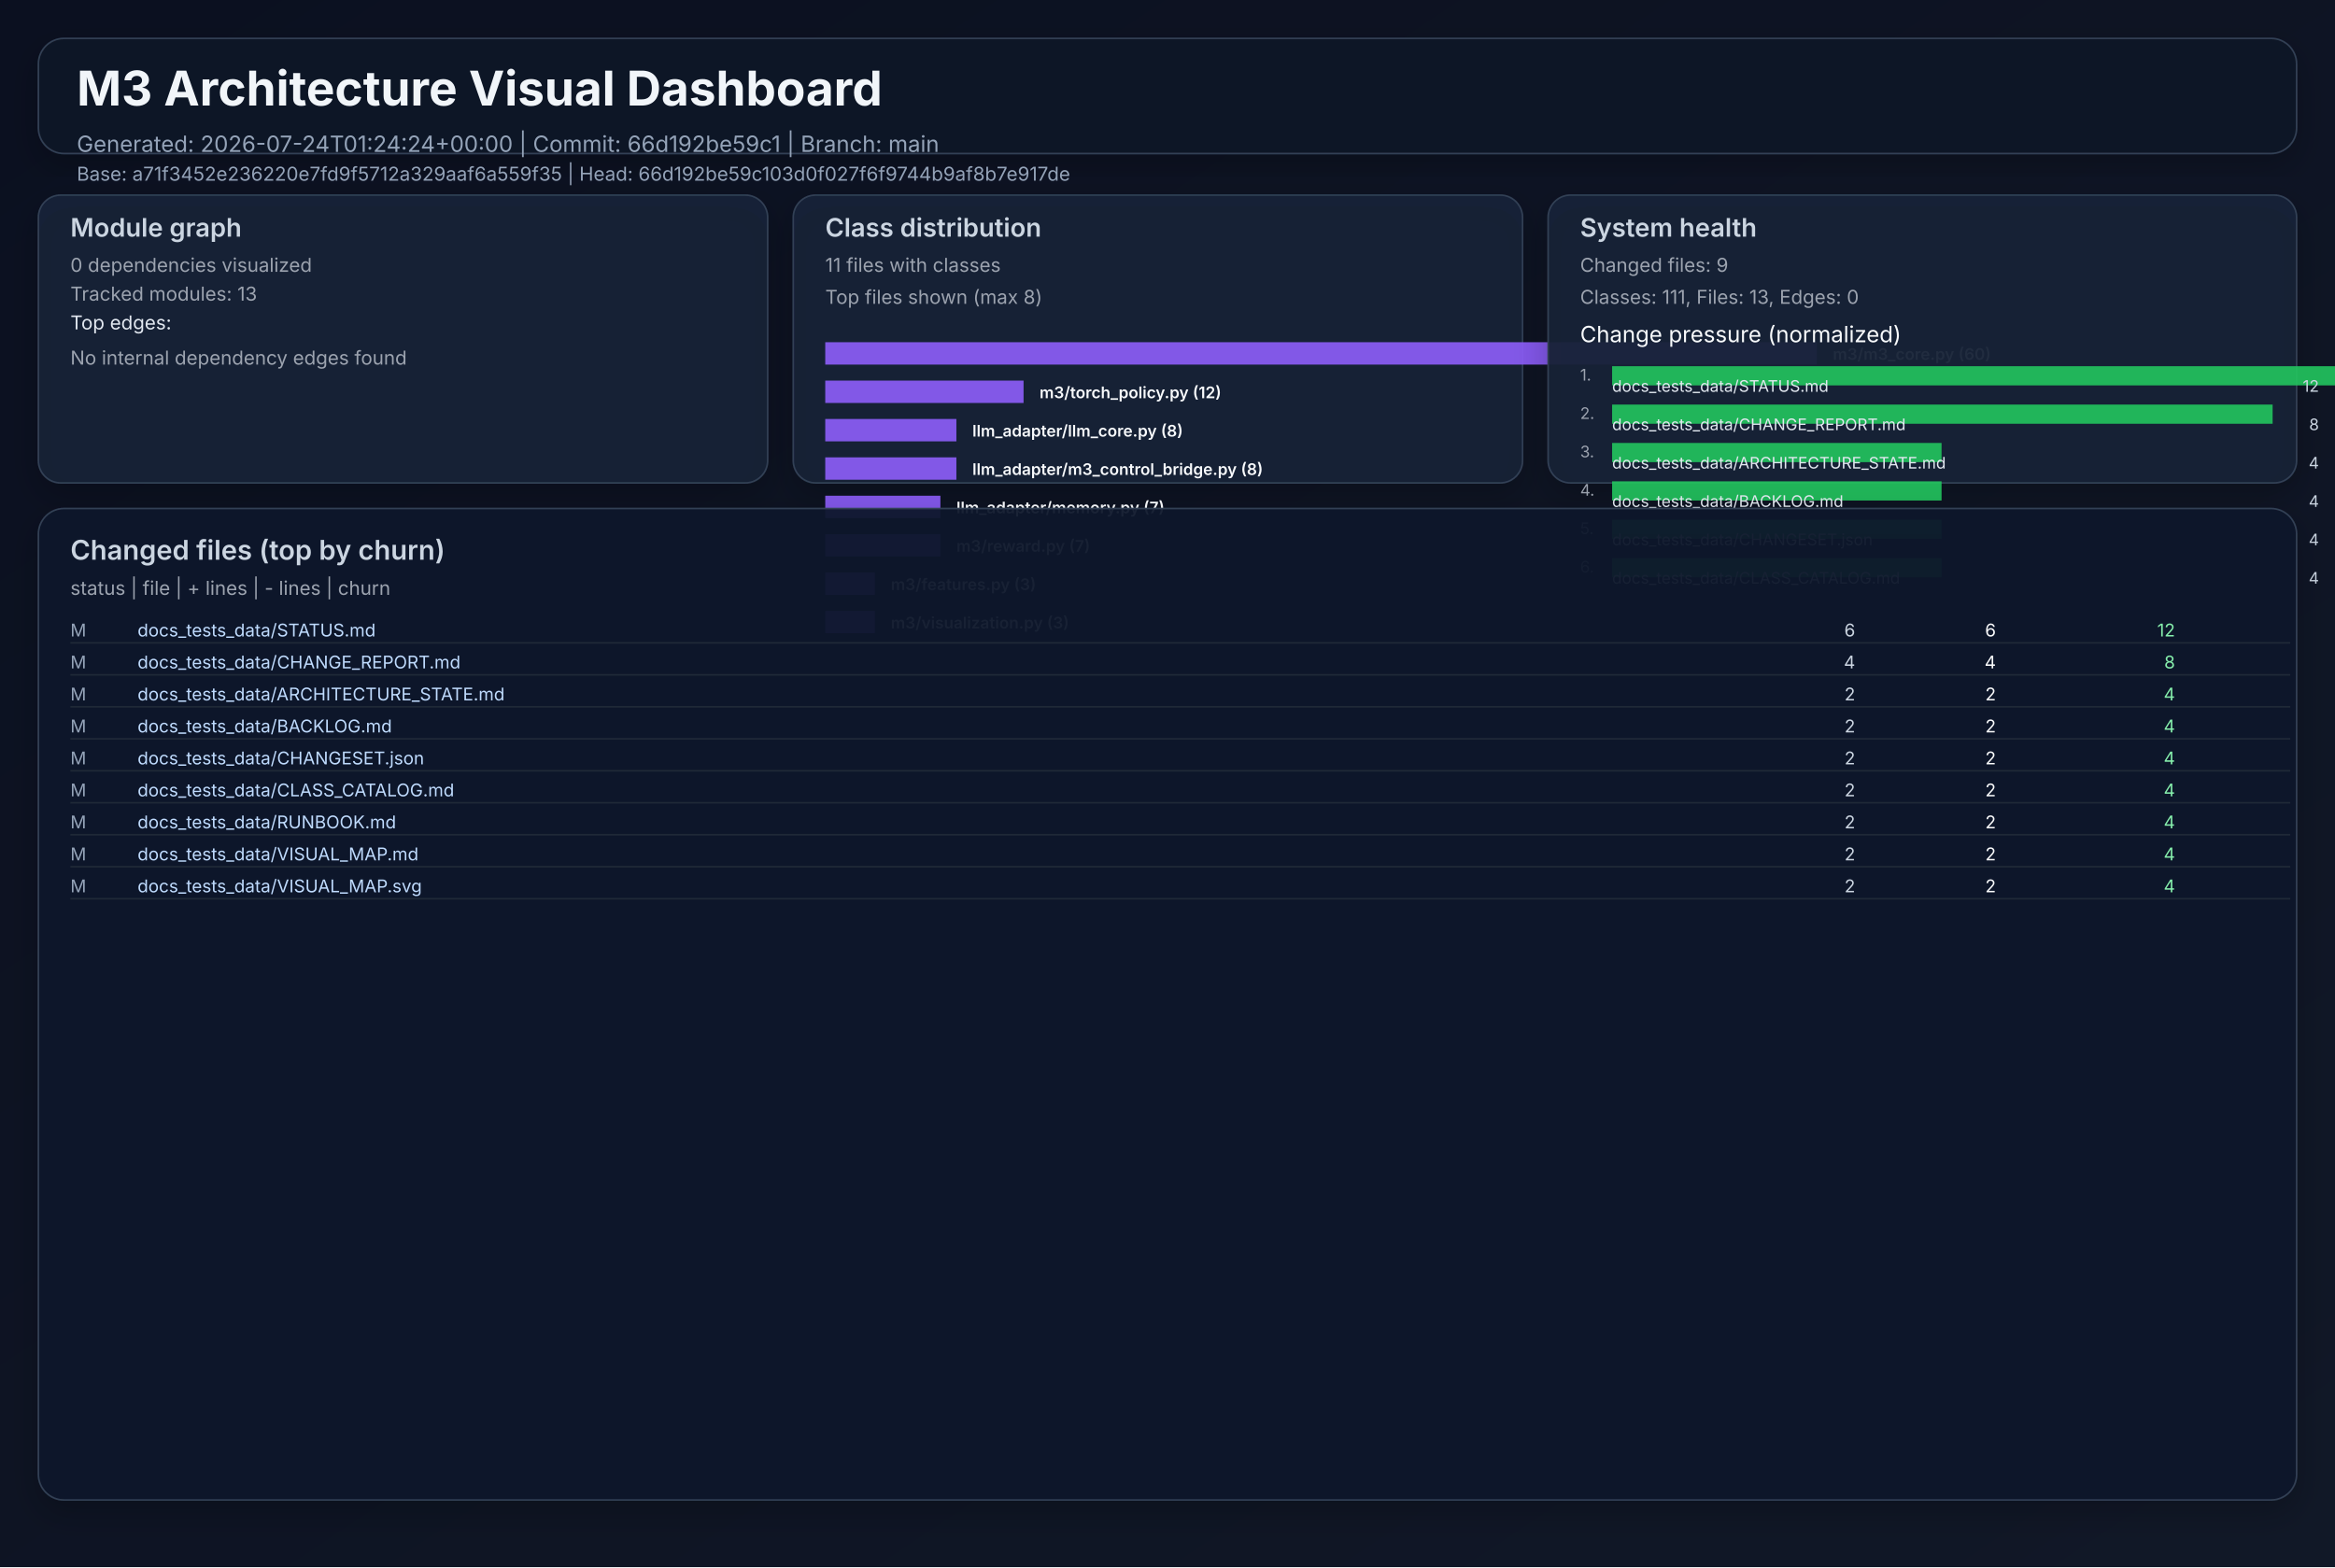
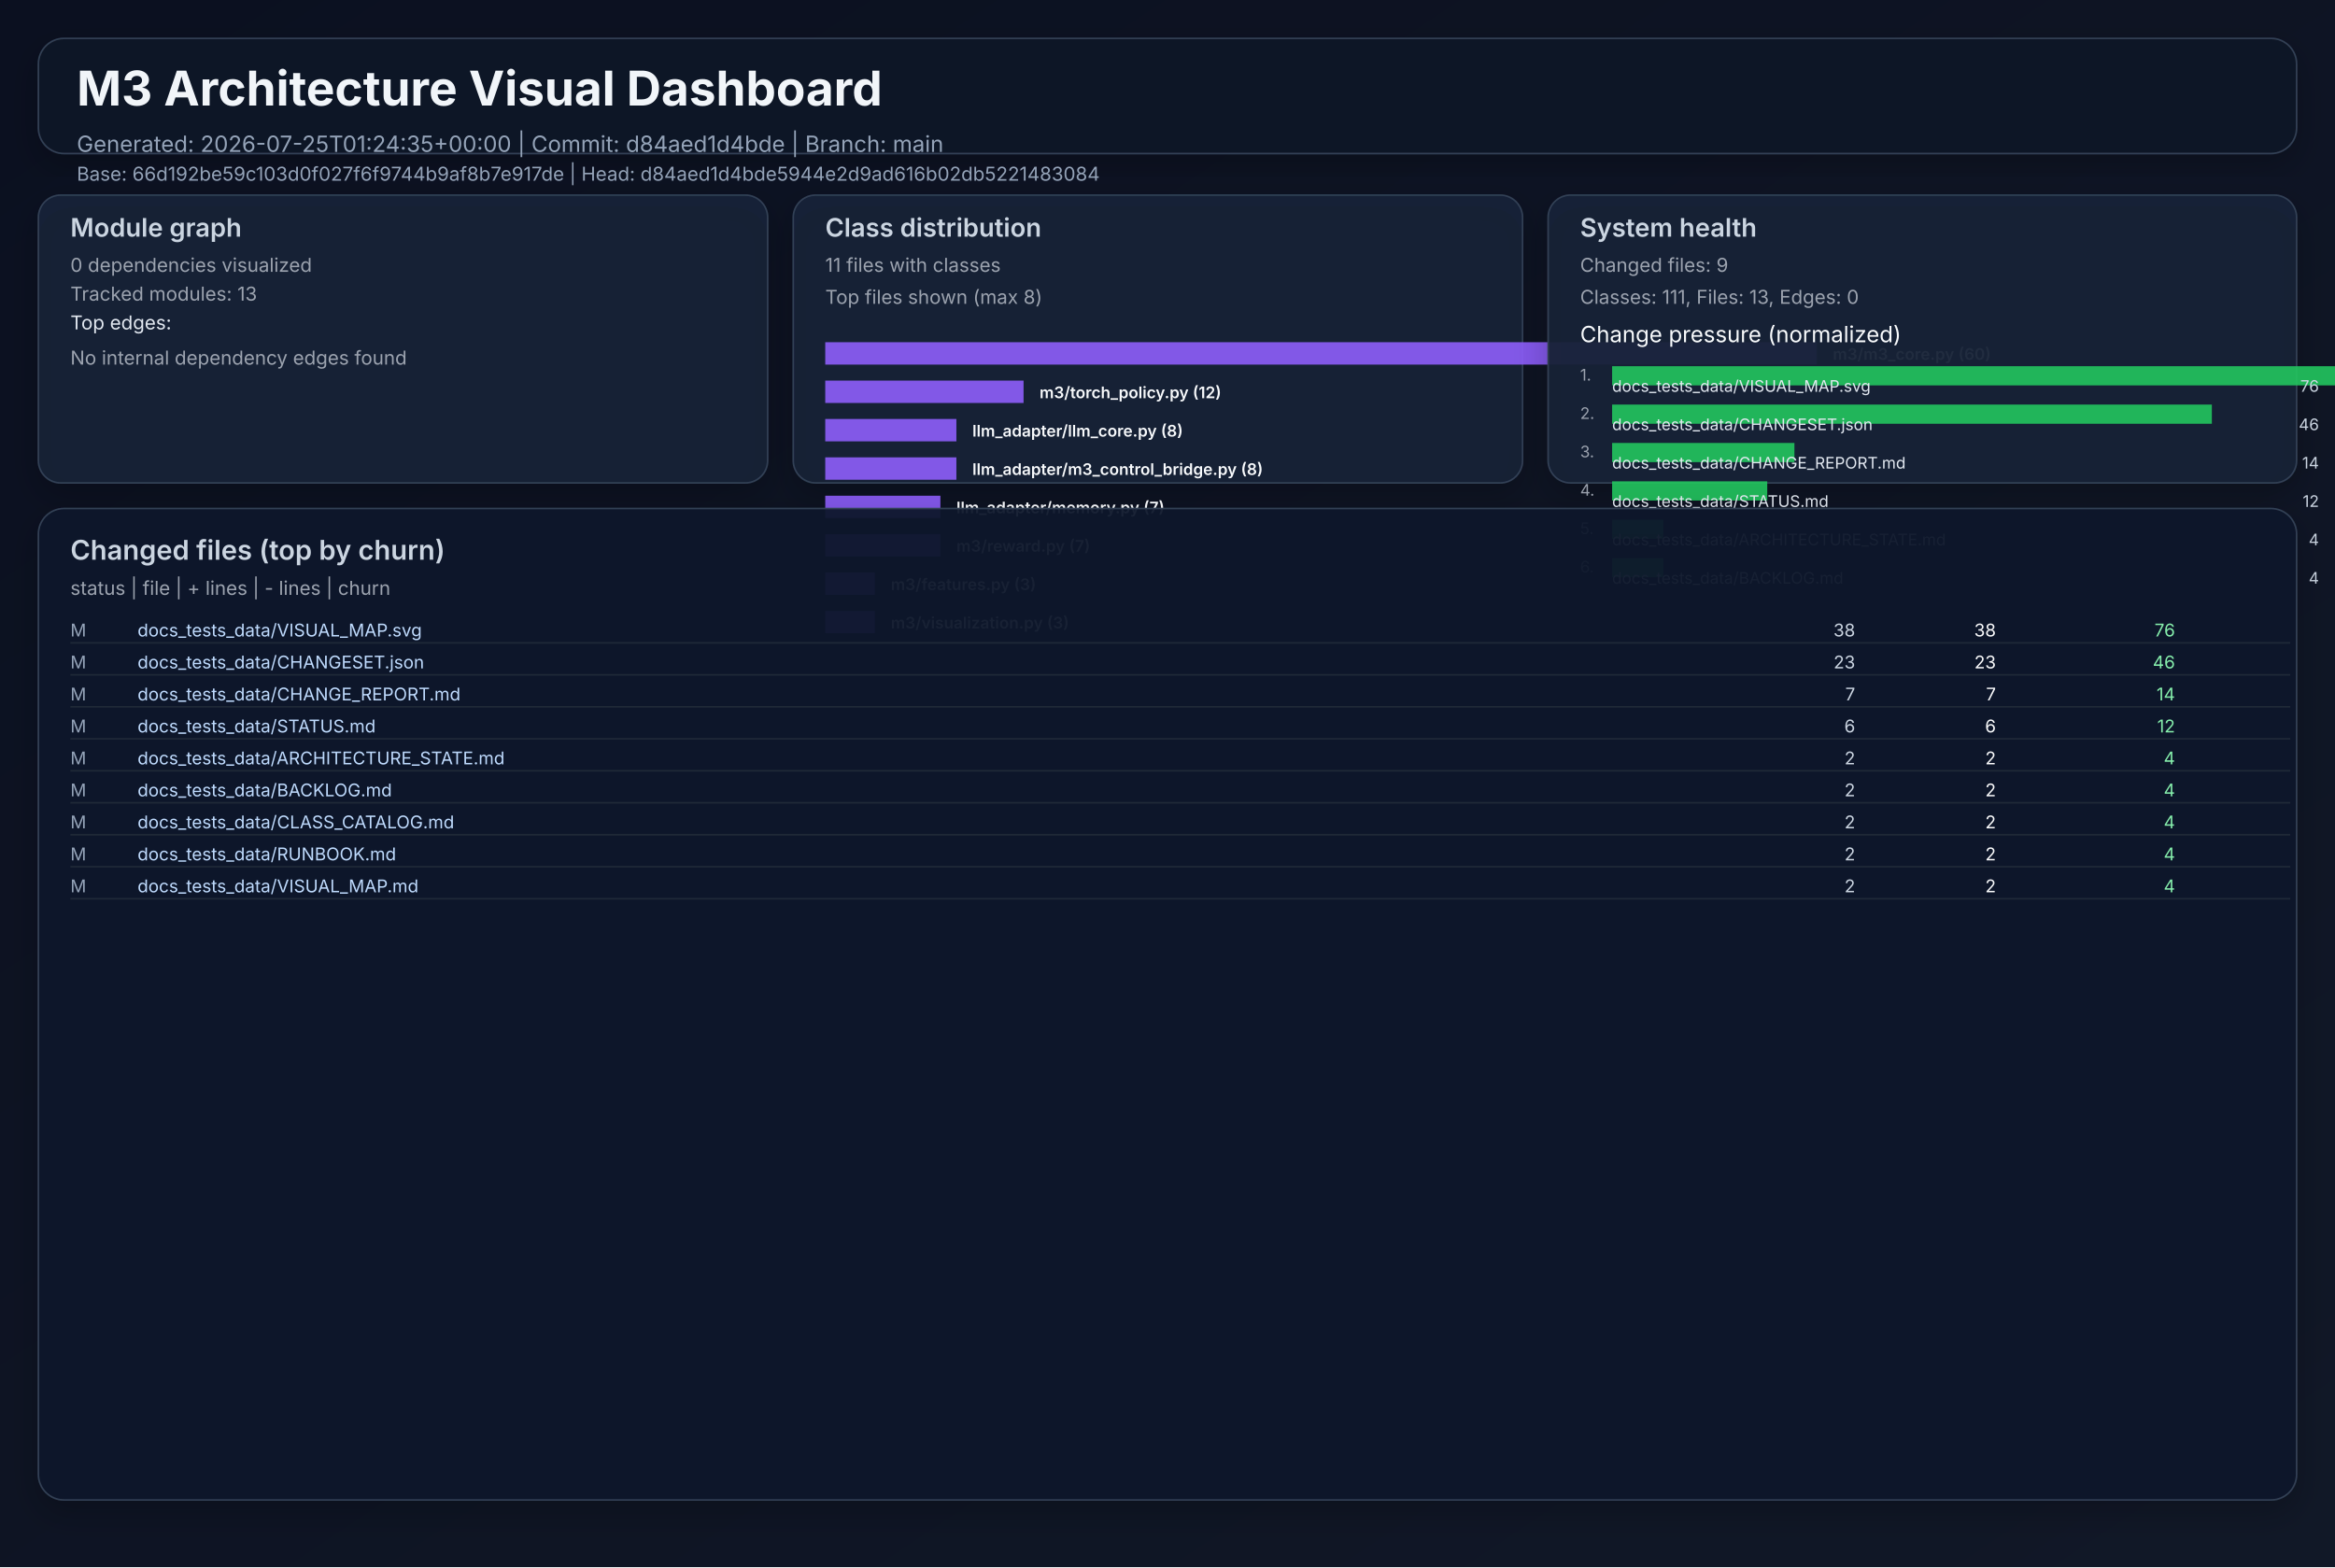
<svg xmlns="http://www.w3.org/2000/svg" width="1460" height="980" viewBox="0 0 1460 980" role="img">
  <defs>
    <linearGradient id="bg" x1="0" y1="0" x2="1" y2="1">
      <stop offset="0%" stop-color="#0b1020" />
      <stop offset="100%" stop-color="#111827" />
    </linearGradient>
    <filter id="cardShadow" x="-20%" y="-20%" width="140%" height="140%">
      <feDropShadow dx="0" dy="8" stdDeviation="10" flood-opacity="0.22" />
    </filter>
  </defs>
  <rect width="1460" height="980" fill="url(#bg)" />
  <g font-family="Inter, Arial, sans-serif">
    <rect x="24" y="24" width="1412" height="72" rx="16" fill="#111827" fill-opacity="0.94" stroke="#334155" stroke-width="1" filter="url(#cardShadow)" />
    <text x="48" y="66" fill="#f1f5f9" font-size="30" font-weight="700">M3 Architecture Visual Dashboard</text>
-     <text x="48" y="95" fill="#94a3b8" font-size="14">Generated: 2026-07-24T01:24:24+00:00  |  Commit: 66d192be59c1  |  Branch: main</text>
-     <text x="48" y="113" fill="#94a3b8" font-size="12">Base: a71f3452e236220e7fd9f5712a329aaf6a559f35  |  Head: 66d192be59c103d0f027f6f9744b9af8b7e917de</text>
+     <text x="48" y="95" fill="#94a3b8" font-size="14">Generated: 2026-07-25T01:24:35+00:00  |  Commit: d84aed1d4bde  |  Branch: main</text>
+     <text x="48" y="113" fill="#94a3b8" font-size="12">Base: 66d192be59c103d0f027f6f9744b9af8b7e917de  |  Head: d84aed1d4bde5944e2d9ad616b02db5221483084</text>
    <rect x="24" y="122" width="456" height="180" rx="14" fill="#17223a" fill-opacity="0.94" stroke="#334155" filter="url(#cardShadow)" />
    <text x="44" y="148" fill="#cbd5e1" font-size="16" font-weight="600">Module graph</text>
    <text x="44" y="170" fill="#9ca3af" font-size="12">0 dependencies visualized</text>
    <text x="44" y="188" fill="#9ca3af" font-size="12">Tracked modules: 13</text>
    <text x="44" y="206" fill="#e2e8f0" font-size="12">Top edges:</text>
    <text x="44" y="228" fill="#9ca3af" font-size="12">No internal dependency edges found</text>
    <rect x="496" y="122" width="456" height="180" rx="14" fill="#17223a" fill-opacity="0.94" stroke="#334155" filter="url(#cardShadow)" />
    <text x="516" y="148" fill="#cbd5e1" font-size="16" font-weight="600">Class distribution</text>
    <text x="516" y="170" fill="#9ca3af" font-size="12">11 files with classes</text>
    <text x="516" y="190" fill="#9ca3af" font-size="12">Top files shown (max 8)</text>
    <rect x="516" y="214" width="620" height="14" fill="#8b5cf6" opacity="0.92" />
    <text x="1146" y="225" fill="#f8fafc" font-size="10" font-weight="600">m3/m3_core.py (60)</text>
    <rect x="516" y="238" width="124" height="14" fill="#8b5cf6" opacity="0.92" />
    <text x="650" y="249" fill="#f8fafc" font-size="10" font-weight="600">m3/torch_policy.py (12)</text>
    <rect x="516" y="262" width="82" height="14" fill="#8b5cf6" opacity="0.92" />
    <text x="608" y="273" fill="#f8fafc" font-size="10" font-weight="600">llm_adapter/llm_core.py (8)</text>
    <rect x="516" y="286" width="82" height="14" fill="#8b5cf6" opacity="0.92" />
    <text x="608" y="297" fill="#f8fafc" font-size="10" font-weight="600">llm_adapter/m3_control_bridge.py (8)</text>
    <rect x="516" y="310" width="72" height="14" fill="#8b5cf6" opacity="0.92" />
    <text x="598" y="321" fill="#f8fafc" font-size="10" font-weight="600">llm_adapter/memory.py (7)</text>
    <rect x="516" y="334" width="72" height="14" fill="#8b5cf6" opacity="0.92" />
    <text x="598" y="345" fill="#f8fafc" font-size="10" font-weight="600">m3/reward.py (7)</text>
    <rect x="516" y="358" width="31" height="14" fill="#8b5cf6" opacity="0.92" />
    <text x="557" y="369" fill="#f8fafc" font-size="10" font-weight="600">m3/features.py (3)</text>
    <rect x="516" y="382" width="31" height="14" fill="#8b5cf6" opacity="0.92" />
    <text x="557" y="393" fill="#f8fafc" font-size="10" font-weight="600">m3/visualization.py (3)</text>
    <rect x="968" y="122" width="468" height="180" rx="14" fill="#17223a" fill-opacity="0.94" stroke="#334155" filter="url(#cardShadow)" />
    <text x="988" y="148" fill="#cbd5e1" font-size="16" font-weight="600">System health</text>
    <text x="988" y="170" fill="#9ca3af" font-size="12">Changed files: 9</text>
    <text x="988" y="190" fill="#9ca3af" font-size="12">Classes: 111, Files: 13, Edges: 0</text>
    <text x="988" y="214" fill="#f8fafc" font-size="14">Change pressure (normalized)</text>
    <text x="988" y="238" fill="#9ca3af" font-size="10">1.</text>
    <rect x="1008" y="229" width="620" height="12" fill="#22c55e" opacity="0.9" />
-     <text x="1008" y="245" fill="#e2e8f0" font-size="10">docs_tests_data/STATUS.md</text>
-     <text x="1450" y="245" fill="#cbd5e1" font-size="10" text-anchor="end">12</text>
+     <text x="1008" y="245" fill="#e2e8f0" font-size="10">docs_tests_data/VISUAL_MAP.svg</text>
+     <text x="1450" y="245" fill="#cbd5e1" font-size="10" text-anchor="end">76</text>
    <text x="988" y="262" fill="#9ca3af" font-size="10">2.</text>
-     <rect x="1008" y="253" width="413" height="12" fill="#22c55e" opacity="0.9" />
-     <text x="1008" y="269" fill="#e2e8f0" font-size="10">docs_tests_data/CHANGE_REPORT.md</text>
-     <text x="1450" y="269" fill="#cbd5e1" font-size="10" text-anchor="end">8</text>
+     <rect x="1008" y="253" width="375" height="12" fill="#22c55e" opacity="0.9" />
+     <text x="1008" y="269" fill="#e2e8f0" font-size="10">docs_tests_data/CHANGESET.json</text>
+     <text x="1450" y="269" fill="#cbd5e1" font-size="10" text-anchor="end">46</text>
    <text x="988" y="286" fill="#9ca3af" font-size="10">3.</text>
-     <rect x="1008" y="277" width="206" height="12" fill="#22c55e" opacity="0.9" />
-     <text x="1008" y="293" fill="#e2e8f0" font-size="10">docs_tests_data/ARCHITECTURE_STATE.md</text>
-     <text x="1450" y="293" fill="#cbd5e1" font-size="10" text-anchor="end">4</text>
+     <rect x="1008" y="277" width="114" height="12" fill="#22c55e" opacity="0.9" />
+     <text x="1008" y="293" fill="#e2e8f0" font-size="10">docs_tests_data/CHANGE_REPORT.md</text>
+     <text x="1450" y="293" fill="#cbd5e1" font-size="10" text-anchor="end">14</text>
    <text x="988" y="310" fill="#9ca3af" font-size="10">4.</text>
-     <rect x="1008" y="301" width="206" height="12" fill="#22c55e" opacity="0.9" />
-     <text x="1008" y="317" fill="#e2e8f0" font-size="10">docs_tests_data/BACKLOG.md</text>
-     <text x="1450" y="317" fill="#cbd5e1" font-size="10" text-anchor="end">4</text>
+     <rect x="1008" y="301" width="97" height="12" fill="#22c55e" opacity="0.9" />
+     <text x="1008" y="317" fill="#e2e8f0" font-size="10">docs_tests_data/STATUS.md</text>
+     <text x="1450" y="317" fill="#cbd5e1" font-size="10" text-anchor="end">12</text>
    <text x="988" y="334" fill="#9ca3af" font-size="10">5.</text>
-     <rect x="1008" y="325" width="206" height="12" fill="#22c55e" opacity="0.9" />
-     <text x="1008" y="341" fill="#e2e8f0" font-size="10">docs_tests_data/CHANGESET.json</text>
+     <rect x="1008" y="325" width="32" height="12" fill="#22c55e" opacity="0.9" />
+     <text x="1008" y="341" fill="#e2e8f0" font-size="10">docs_tests_data/ARCHITECTURE_STATE.md</text>
    <text x="1450" y="341" fill="#cbd5e1" font-size="10" text-anchor="end">4</text>
    <text x="988" y="358" fill="#9ca3af" font-size="10">6.</text>
-     <rect x="1008" y="349" width="206" height="12" fill="#22c55e" opacity="0.9" />
-     <text x="1008" y="365" fill="#e2e8f0" font-size="10">docs_tests_data/CLASS_CATALOG.md</text>
+     <rect x="1008" y="349" width="32" height="12" fill="#22c55e" opacity="0.9" />
+     <text x="1008" y="365" fill="#e2e8f0" font-size="10">docs_tests_data/BACKLOG.md</text>
    <text x="1450" y="365" fill="#cbd5e1" font-size="10" text-anchor="end">4</text>
    <rect x="24" y="318" width="1412" height="620" rx="16" fill="#0f172a" fill-opacity="0.94" stroke="#334155" filter="url(#cardShadow)" />
    <text x="44" y="350" fill="#cbd5e1" font-size="17" font-weight="600">Changed files (top by churn)</text>
    <text x="44" y="372" fill="#9ca3af" font-size="12">status  |  file  | + lines  | - lines  | churn</text>
    <text x="44" y="398" fill="#94a3b8" font-size="11"> M</text>
-     <text x="86" y="398" fill="#bfdbfe" font-size="11" text-anchor="start">docs_tests_data/STATUS.md</text>
-     <text x="1160" y="398" fill="#cbd5e1" font-size="11" text-anchor="end">    6</text>
-     <text x="1248" y="398" fill="#f9fafb" font-size="11" text-anchor="end">    6</text>
-     <text x="1360" y="398" fill="#86efac" font-size="11" text-anchor="end">    12</text>
+     <text x="86" y="398" fill="#bfdbfe" font-size="11" text-anchor="start">docs_tests_data/VISUAL_MAP.svg</text>
+     <text x="1160" y="398" fill="#cbd5e1" font-size="11" text-anchor="end">   38</text>
+     <text x="1248" y="398" fill="#f9fafb" font-size="11" text-anchor="end">   38</text>
+     <text x="1360" y="398" fill="#86efac" font-size="11" text-anchor="end">    76</text>
    <line x1="44" y1="402" x2="1432" y2="402" stroke="#1f2937" stroke-width="1" />
    <text x="44" y="418" fill="#94a3b8" font-size="11"> M</text>
-     <text x="86" y="418" fill="#bfdbfe" font-size="11" text-anchor="start">docs_tests_data/CHANGE_REPORT.md</text>
-     <text x="1160" y="418" fill="#cbd5e1" font-size="11" text-anchor="end">    4</text>
-     <text x="1248" y="418" fill="#f9fafb" font-size="11" text-anchor="end">    4</text>
-     <text x="1360" y="418" fill="#86efac" font-size="11" text-anchor="end">     8</text>
+     <text x="86" y="418" fill="#bfdbfe" font-size="11" text-anchor="start">docs_tests_data/CHANGESET.json</text>
+     <text x="1160" y="418" fill="#cbd5e1" font-size="11" text-anchor="end">   23</text>
+     <text x="1248" y="418" fill="#f9fafb" font-size="11" text-anchor="end">   23</text>
+     <text x="1360" y="418" fill="#86efac" font-size="11" text-anchor="end">    46</text>
    <line x1="44" y1="422" x2="1432" y2="422" stroke="#1f2937" stroke-width="1" />
    <text x="44" y="438" fill="#94a3b8" font-size="11"> M</text>
-     <text x="86" y="438" fill="#bfdbfe" font-size="11" text-anchor="start">docs_tests_data/ARCHITECTURE_STATE.md</text>
-     <text x="1160" y="438" fill="#cbd5e1" font-size="11" text-anchor="end">    2</text>
-     <text x="1248" y="438" fill="#f9fafb" font-size="11" text-anchor="end">    2</text>
-     <text x="1360" y="438" fill="#86efac" font-size="11" text-anchor="end">     4</text>
+     <text x="86" y="438" fill="#bfdbfe" font-size="11" text-anchor="start">docs_tests_data/CHANGE_REPORT.md</text>
+     <text x="1160" y="438" fill="#cbd5e1" font-size="11" text-anchor="end">    7</text>
+     <text x="1248" y="438" fill="#f9fafb" font-size="11" text-anchor="end">    7</text>
+     <text x="1360" y="438" fill="#86efac" font-size="11" text-anchor="end">    14</text>
    <line x1="44" y1="442" x2="1432" y2="442" stroke="#1f2937" stroke-width="1" />
    <text x="44" y="458" fill="#94a3b8" font-size="11"> M</text>
-     <text x="86" y="458" fill="#bfdbfe" font-size="11" text-anchor="start">docs_tests_data/BACKLOG.md</text>
-     <text x="1160" y="458" fill="#cbd5e1" font-size="11" text-anchor="end">    2</text>
-     <text x="1248" y="458" fill="#f9fafb" font-size="11" text-anchor="end">    2</text>
-     <text x="1360" y="458" fill="#86efac" font-size="11" text-anchor="end">     4</text>
+     <text x="86" y="458" fill="#bfdbfe" font-size="11" text-anchor="start">docs_tests_data/STATUS.md</text>
+     <text x="1160" y="458" fill="#cbd5e1" font-size="11" text-anchor="end">    6</text>
+     <text x="1248" y="458" fill="#f9fafb" font-size="11" text-anchor="end">    6</text>
+     <text x="1360" y="458" fill="#86efac" font-size="11" text-anchor="end">    12</text>
    <line x1="44" y1="462" x2="1432" y2="462" stroke="#1f2937" stroke-width="1" />
    <text x="44" y="478" fill="#94a3b8" font-size="11"> M</text>
-     <text x="86" y="478" fill="#bfdbfe" font-size="11" text-anchor="start">docs_tests_data/CHANGESET.json</text>
+     <text x="86" y="478" fill="#bfdbfe" font-size="11" text-anchor="start">docs_tests_data/ARCHITECTURE_STATE.md</text>
    <text x="1160" y="478" fill="#cbd5e1" font-size="11" text-anchor="end">    2</text>
    <text x="1248" y="478" fill="#f9fafb" font-size="11" text-anchor="end">    2</text>
    <text x="1360" y="478" fill="#86efac" font-size="11" text-anchor="end">     4</text>
    <line x1="44" y1="482" x2="1432" y2="482" stroke="#1f2937" stroke-width="1" />
    <text x="44" y="498" fill="#94a3b8" font-size="11"> M</text>
-     <text x="86" y="498" fill="#bfdbfe" font-size="11" text-anchor="start">docs_tests_data/CLASS_CATALOG.md</text>
+     <text x="86" y="498" fill="#bfdbfe" font-size="11" text-anchor="start">docs_tests_data/BACKLOG.md</text>
    <text x="1160" y="498" fill="#cbd5e1" font-size="11" text-anchor="end">    2</text>
    <text x="1248" y="498" fill="#f9fafb" font-size="11" text-anchor="end">    2</text>
    <text x="1360" y="498" fill="#86efac" font-size="11" text-anchor="end">     4</text>
    <line x1="44" y1="502" x2="1432" y2="502" stroke="#1f2937" stroke-width="1" />
    <text x="44" y="518" fill="#94a3b8" font-size="11"> M</text>
-     <text x="86" y="518" fill="#bfdbfe" font-size="11" text-anchor="start">docs_tests_data/RUNBOOK.md</text>
+     <text x="86" y="518" fill="#bfdbfe" font-size="11" text-anchor="start">docs_tests_data/CLASS_CATALOG.md</text>
    <text x="1160" y="518" fill="#cbd5e1" font-size="11" text-anchor="end">    2</text>
    <text x="1248" y="518" fill="#f9fafb" font-size="11" text-anchor="end">    2</text>
    <text x="1360" y="518" fill="#86efac" font-size="11" text-anchor="end">     4</text>
    <line x1="44" y1="522" x2="1432" y2="522" stroke="#1f2937" stroke-width="1" />
    <text x="44" y="538" fill="#94a3b8" font-size="11"> M</text>
-     <text x="86" y="538" fill="#bfdbfe" font-size="11" text-anchor="start">docs_tests_data/VISUAL_MAP.md</text>
+     <text x="86" y="538" fill="#bfdbfe" font-size="11" text-anchor="start">docs_tests_data/RUNBOOK.md</text>
    <text x="1160" y="538" fill="#cbd5e1" font-size="11" text-anchor="end">    2</text>
    <text x="1248" y="538" fill="#f9fafb" font-size="11" text-anchor="end">    2</text>
    <text x="1360" y="538" fill="#86efac" font-size="11" text-anchor="end">     4</text>
    <line x1="44" y1="542" x2="1432" y2="542" stroke="#1f2937" stroke-width="1" />
    <text x="44" y="558" fill="#94a3b8" font-size="11"> M</text>
-     <text x="86" y="558" fill="#bfdbfe" font-size="11" text-anchor="start">docs_tests_data/VISUAL_MAP.svg</text>
+     <text x="86" y="558" fill="#bfdbfe" font-size="11" text-anchor="start">docs_tests_data/VISUAL_MAP.md</text>
    <text x="1160" y="558" fill="#cbd5e1" font-size="11" text-anchor="end">    2</text>
    <text x="1248" y="558" fill="#f9fafb" font-size="11" text-anchor="end">    2</text>
    <text x="1360" y="558" fill="#86efac" font-size="11" text-anchor="end">     4</text>
    <line x1="44" y1="562" x2="1432" y2="562" stroke="#1f2937" stroke-width="1" />
  </g>
</svg>
